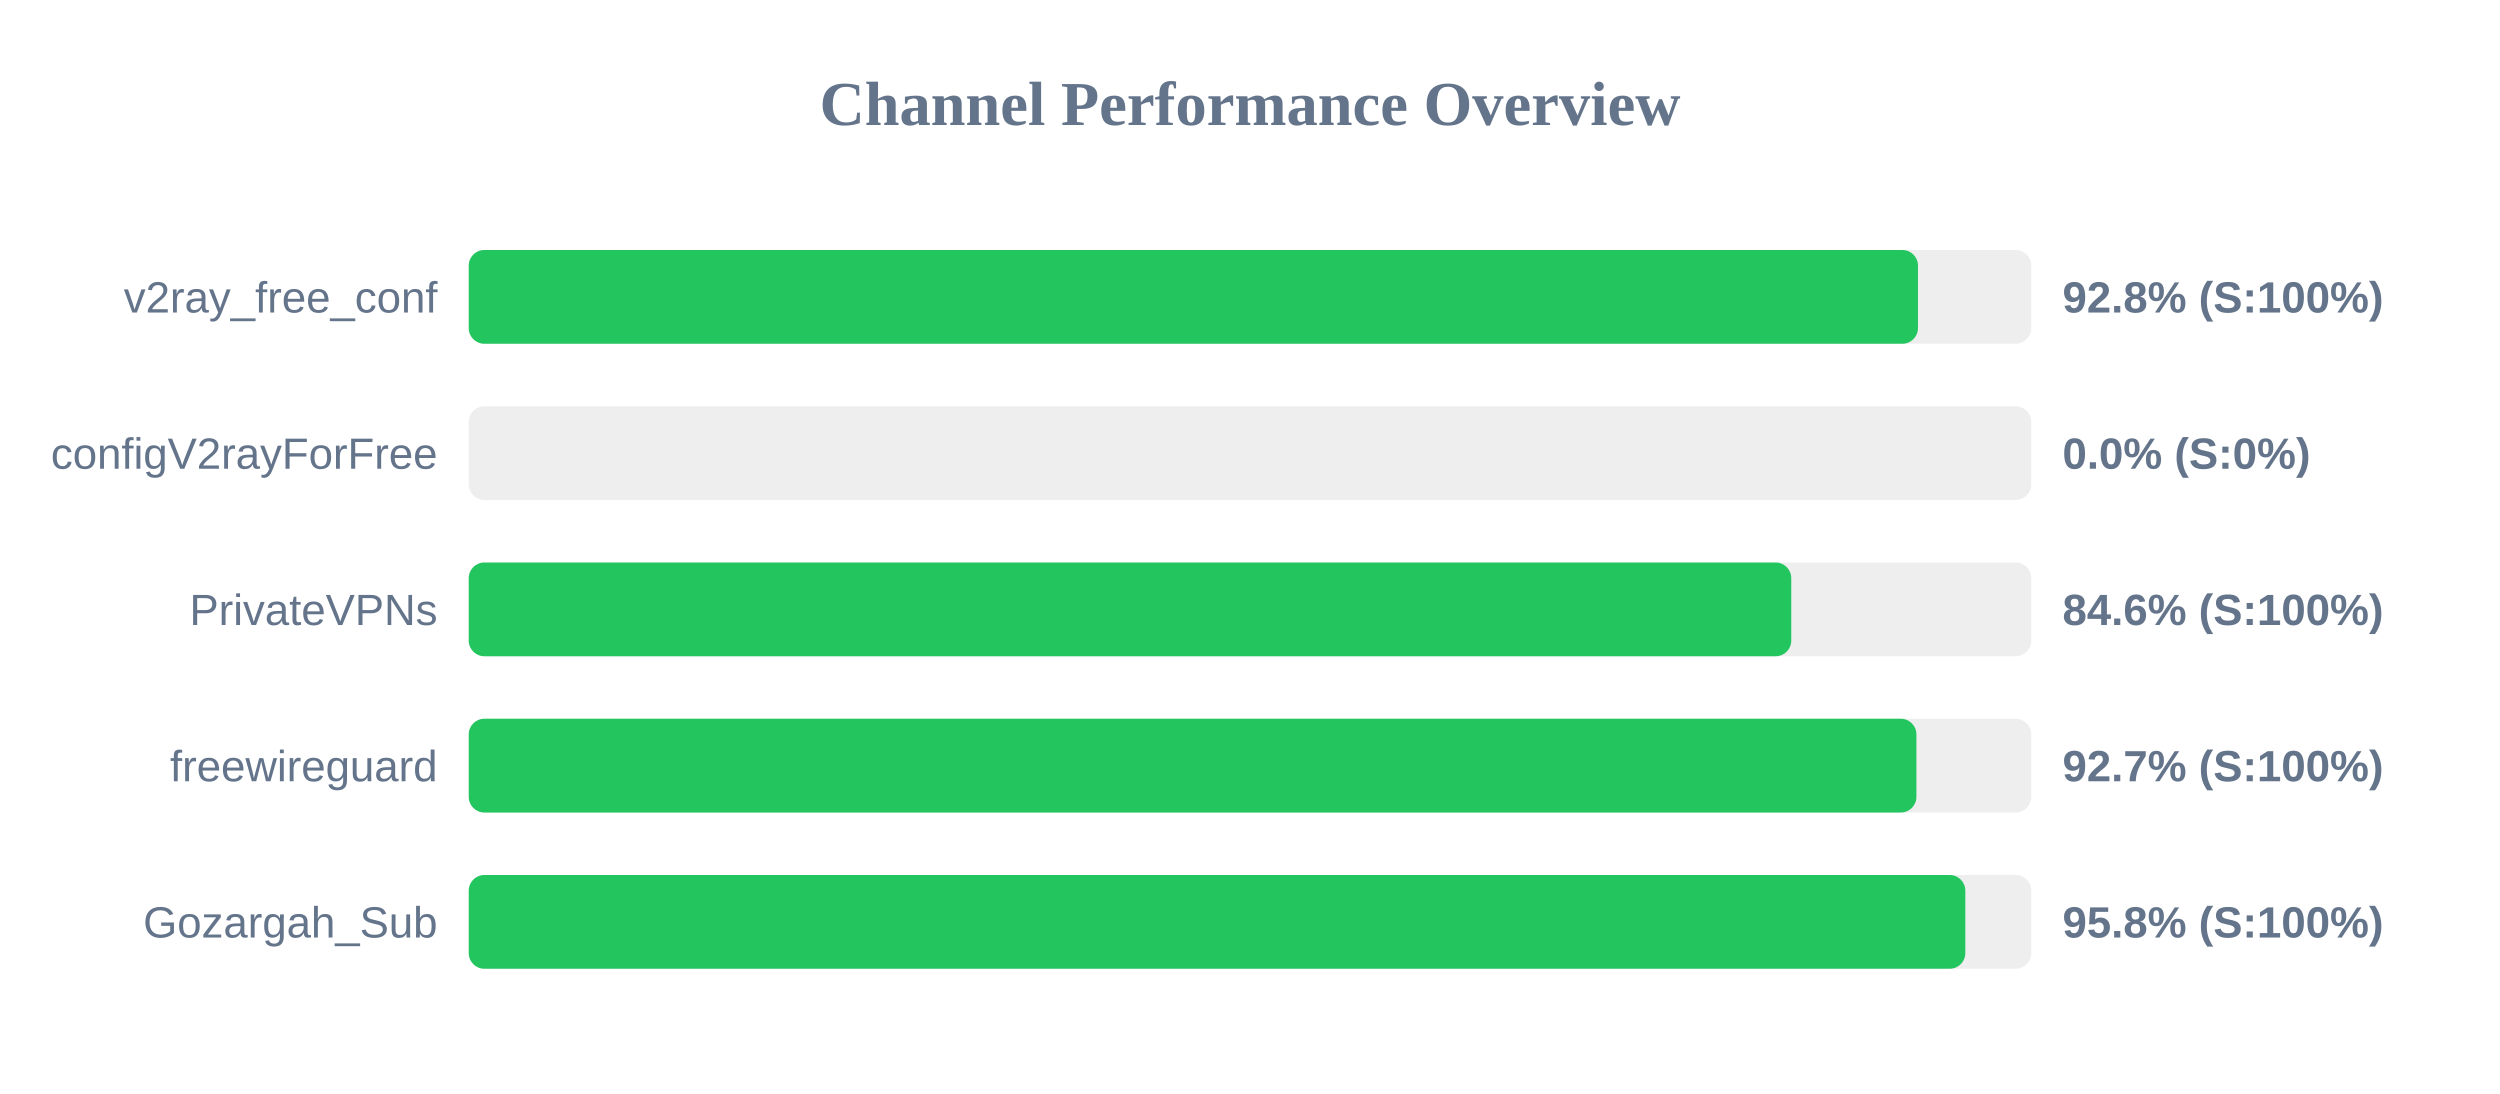
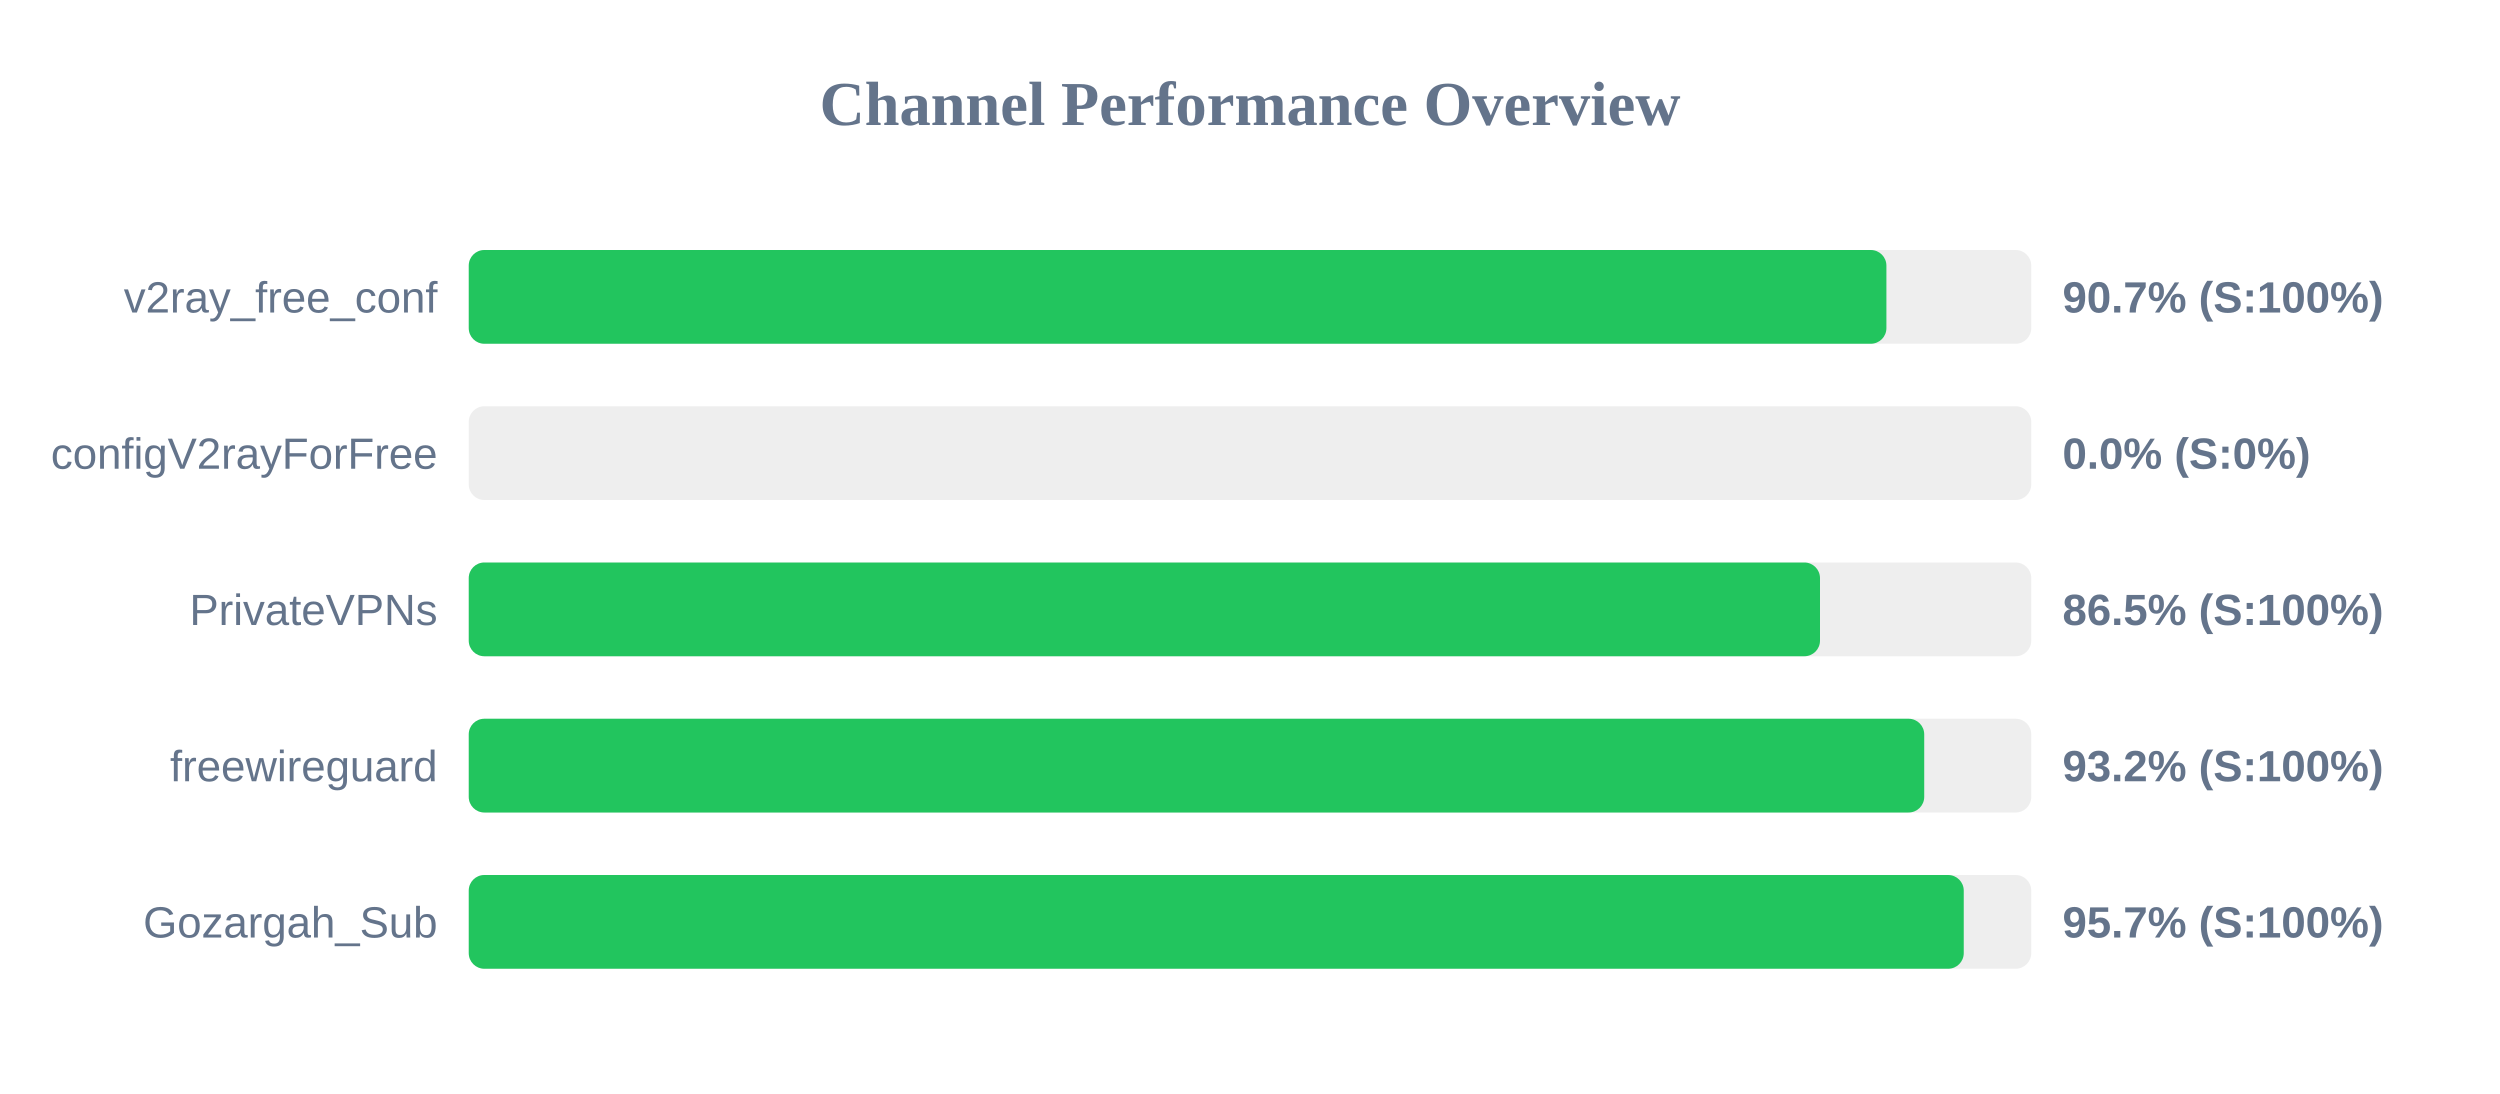
<svg xmlns="http://www.w3.org/2000/svg" width="800" height="350" version="1.1">
  <style>
        .row { font: 14px Arial; fill: #64748b; }
        .score { font: bold 14px Arial; fill: #64748b; }
    </style>
  <text x="400" y="40" text-anchor="middle" font-size="20px" font-weight="bold" fill="#64748b">Channel Performance Overview</text>
  <rect x="150" y="80" width="500" height="30" fill="#eee" rx="5" />
-   <rect x="150" y="80" width="463.75" height="30" fill="#22c55e" rx="5" />
+   <rect x="150" y="80" width="453.65" height="30" fill="#22c55e" rx="5" />
  <text x="140" y="100" text-anchor="end" class="row">v2ray_free_conf</text>
-   <text x="660" y="100" text-anchor="start" class="score">92.8% (S:100%)</text>
+   <text x="660" y="100" text-anchor="start" class="score">90.7% (S:100%)</text>
  <rect x="150" y="130" width="500" height="30" fill="#eee" rx="5" />
  <rect x="150" y="130" width="0.0" height="30" fill="#ef4444" rx="5" />
  <text x="140" y="150" text-anchor="end" class="row">configV2rayForFree</text>
  <text x="660" y="150" text-anchor="start" class="score">0.0% (S:0%)</text>
  <rect x="150" y="180" width="500" height="30" fill="#eee" rx="5" />
-   <rect x="150" y="180" width="423.2" height="30" fill="#22c55e" rx="5" />
+   <rect x="150" y="180" width="432.4" height="30" fill="#22c55e" rx="5" />
  <text x="140" y="200" text-anchor="end" class="row">PrivateVPNs</text>
-   <text x="660" y="200" text-anchor="start" class="score">84.6% (S:100%)</text>
+   <text x="660" y="200" text-anchor="start" class="score">86.5% (S:100%)</text>
  <rect x="150" y="230" width="500" height="30" fill="#eee" rx="5" />
-   <rect x="150" y="230" width="463.25" height="30" fill="#22c55e" rx="5" />
+   <rect x="150" y="230" width="465.75" height="30" fill="#22c55e" rx="5" />
  <text x="140" y="250" text-anchor="end" class="row">freewireguard</text>
-   <text x="660" y="250" text-anchor="start" class="score">92.7% (S:100%)</text>
+   <text x="660" y="250" text-anchor="start" class="score">93.2% (S:100%)</text>
  <rect x="150" y="280" width="500" height="30" fill="#eee" rx="5" />
-   <rect x="150" y="280" width="478.9" height="30" fill="#22c55e" rx="5" />
+   <rect x="150" y="280" width="478.4" height="30" fill="#22c55e" rx="5" />
  <text x="140" y="300" text-anchor="end" class="row">Gozargah_Sub</text>
-   <text x="660" y="300" text-anchor="start" class="score">95.8% (S:100%)</text>
+   <text x="660" y="300" text-anchor="start" class="score">95.7% (S:100%)</text>
</svg>
